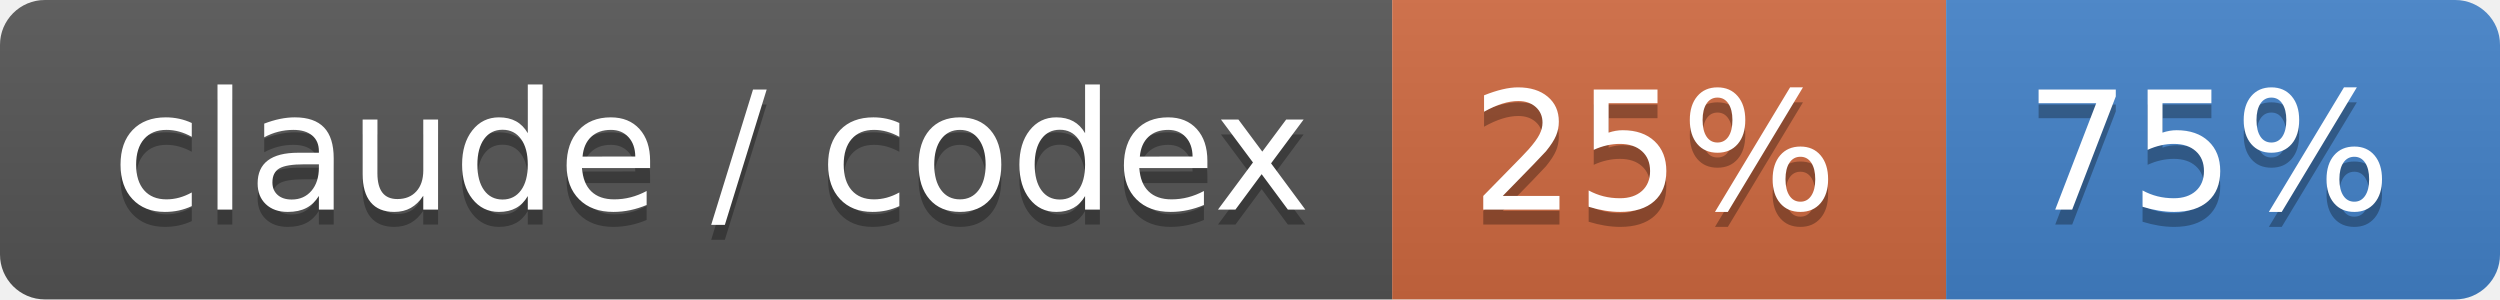
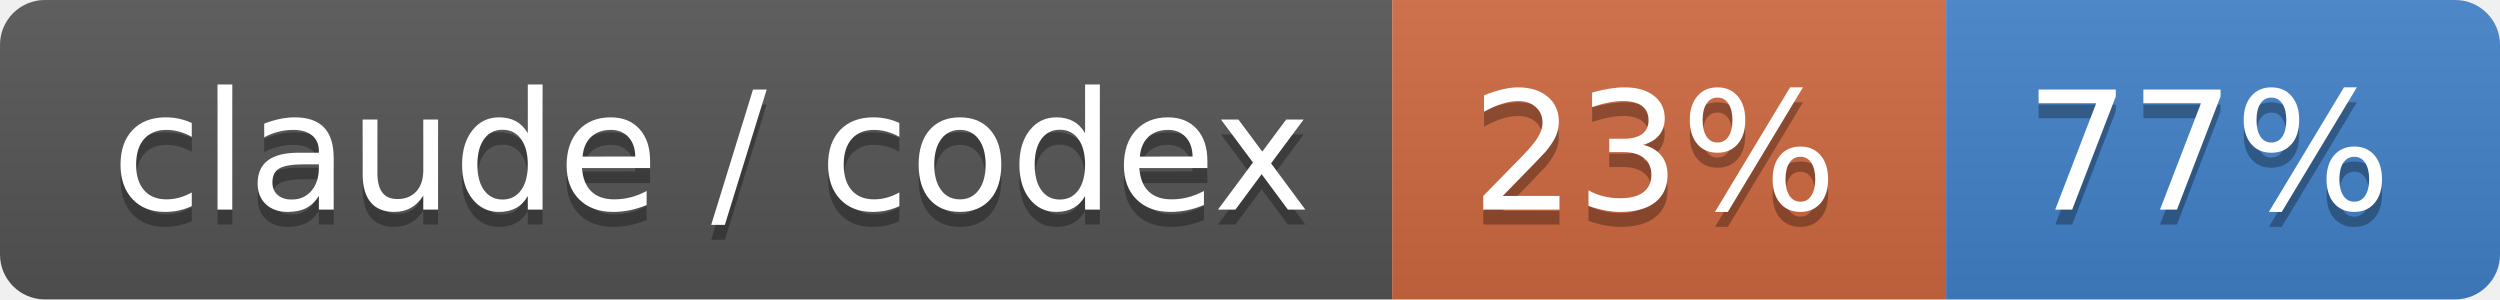
- <svg xmlns="http://www.w3.org/2000/svg" width="167" height="20" role="img" aria-label="claude / codex: 25% / 75%">
+ <svg xmlns="http://www.w3.org/2000/svg" width="167" height="20" role="img" aria-label="claude / codex: 23% / 77%">
  <linearGradient id="s" x2="0" y2="100%">
    <stop offset="0" stop-color="#bbb" stop-opacity=".1" />
    <stop offset="1" stop-opacity=".1" />
  </linearGradient>
  <clipPath id="r">
    <rect width="167" height="20" rx="3" fill="#fff" />
  </clipPath>
  <g clip-path="url(#r)">
    <rect width="93" height="20" fill="#555" />
    <rect x="93" width="37" height="20" fill="#d06a41" />
    <rect x="130" width="37" height="20" fill="#4382c9" />
    <rect width="167" height="20" fill="url(#s)" />
  </g>
  <g fill="#fff" text-anchor="middle" font-family="Verdana,Geneva,DejaVu Sans,sans-serif" text-rendering="geometricPrecision" font-size="110">
    <text aria-hidden="true" x="475" y="150" fill="#010101" fill-opacity=".3" transform="scale(.1)" textLength="830">claude / codex</text>
    <text x="475" y="140" transform="scale(.1)" fill="#fff" textLength="830">claude / codex</text>
-     <text aria-hidden="true" x="1105" y="150" fill="#010101" fill-opacity=".3" transform="scale(.1)" textLength="270">25%</text>
-     <text x="1105" y="140" transform="scale(.1)" fill="#fff" textLength="270">25%</text>
-     <text aria-hidden="true" x="1475" y="150" fill="#010101" fill-opacity=".3" transform="scale(.1)" textLength="270">75%</text>
-     <text x="1475" y="140" transform="scale(.1)" fill="#fff" textLength="270">75%</text>
+     <text aria-hidden="true" x="1105" y="150" fill="#010101" fill-opacity=".3" transform="scale(.1)" textLength="270">23%</text>
+     <text x="1105" y="140" transform="scale(.1)" fill="#fff" textLength="270">23%</text>
+     <text aria-hidden="true" x="1475" y="150" fill="#010101" fill-opacity=".3" transform="scale(.1)" textLength="270">77%</text>
+     <text x="1475" y="140" transform="scale(.1)" fill="#fff" textLength="270">77%</text>
  </g>
</svg>
